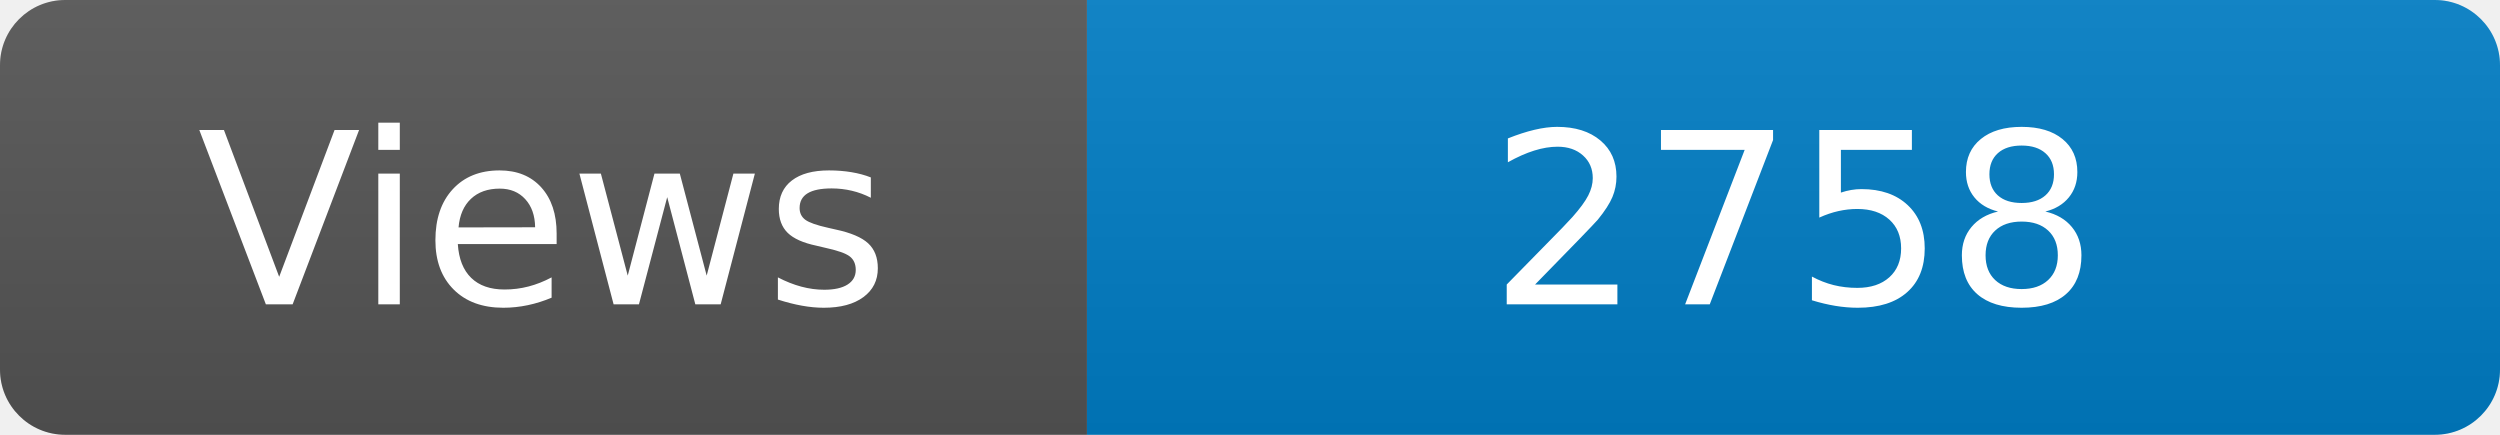
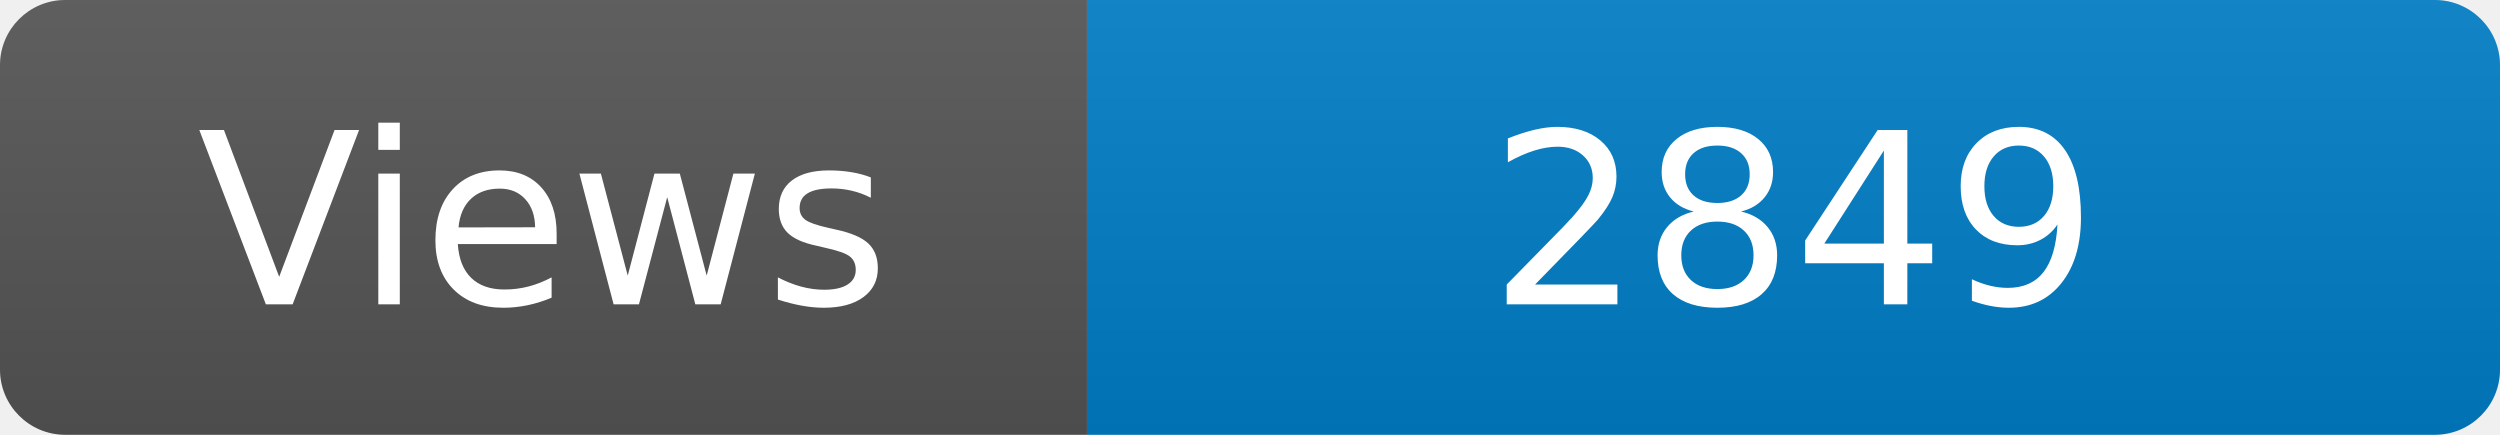
<svg xmlns="http://www.w3.org/2000/svg" width="115" height="20" role="img" aria-label="Maintained?: yes">
  <linearGradient id="s" x2="0" y2="100%">
    <stop offset="0" stop-color="#bbb" stop-opacity=".1" />
    <stop offset="1" stop-opacity=".1" />
  </linearGradient>
  <clipPath id="r">
    <rect width="115" height="20" rx="3" fill="#fff" />
  </clipPath>
  <g clip-path="url(#r)">
    <rect width="50" height="20" fill="#555" />
    <rect x="50" width="160" height="20" fill="#007ec6" />
    <rect width="115" height="20" fill="url(#s)" />
  </g>
  <g fill="#fff" text-anchor="middle" font-family="Verdana,Geneva,DejaVu Sans,sans-serif" font-size="110">
    <text x="250" y="140" transform="scale(.1)" fill="#fff">Views</text>
-     <text x="825" y="140" transform="scale(.1)" fill="#fff">2758</text>
+     <text x="825" y="140" transform="scale(.1)" fill="#fff">2849</text>
  </g>
</svg>
